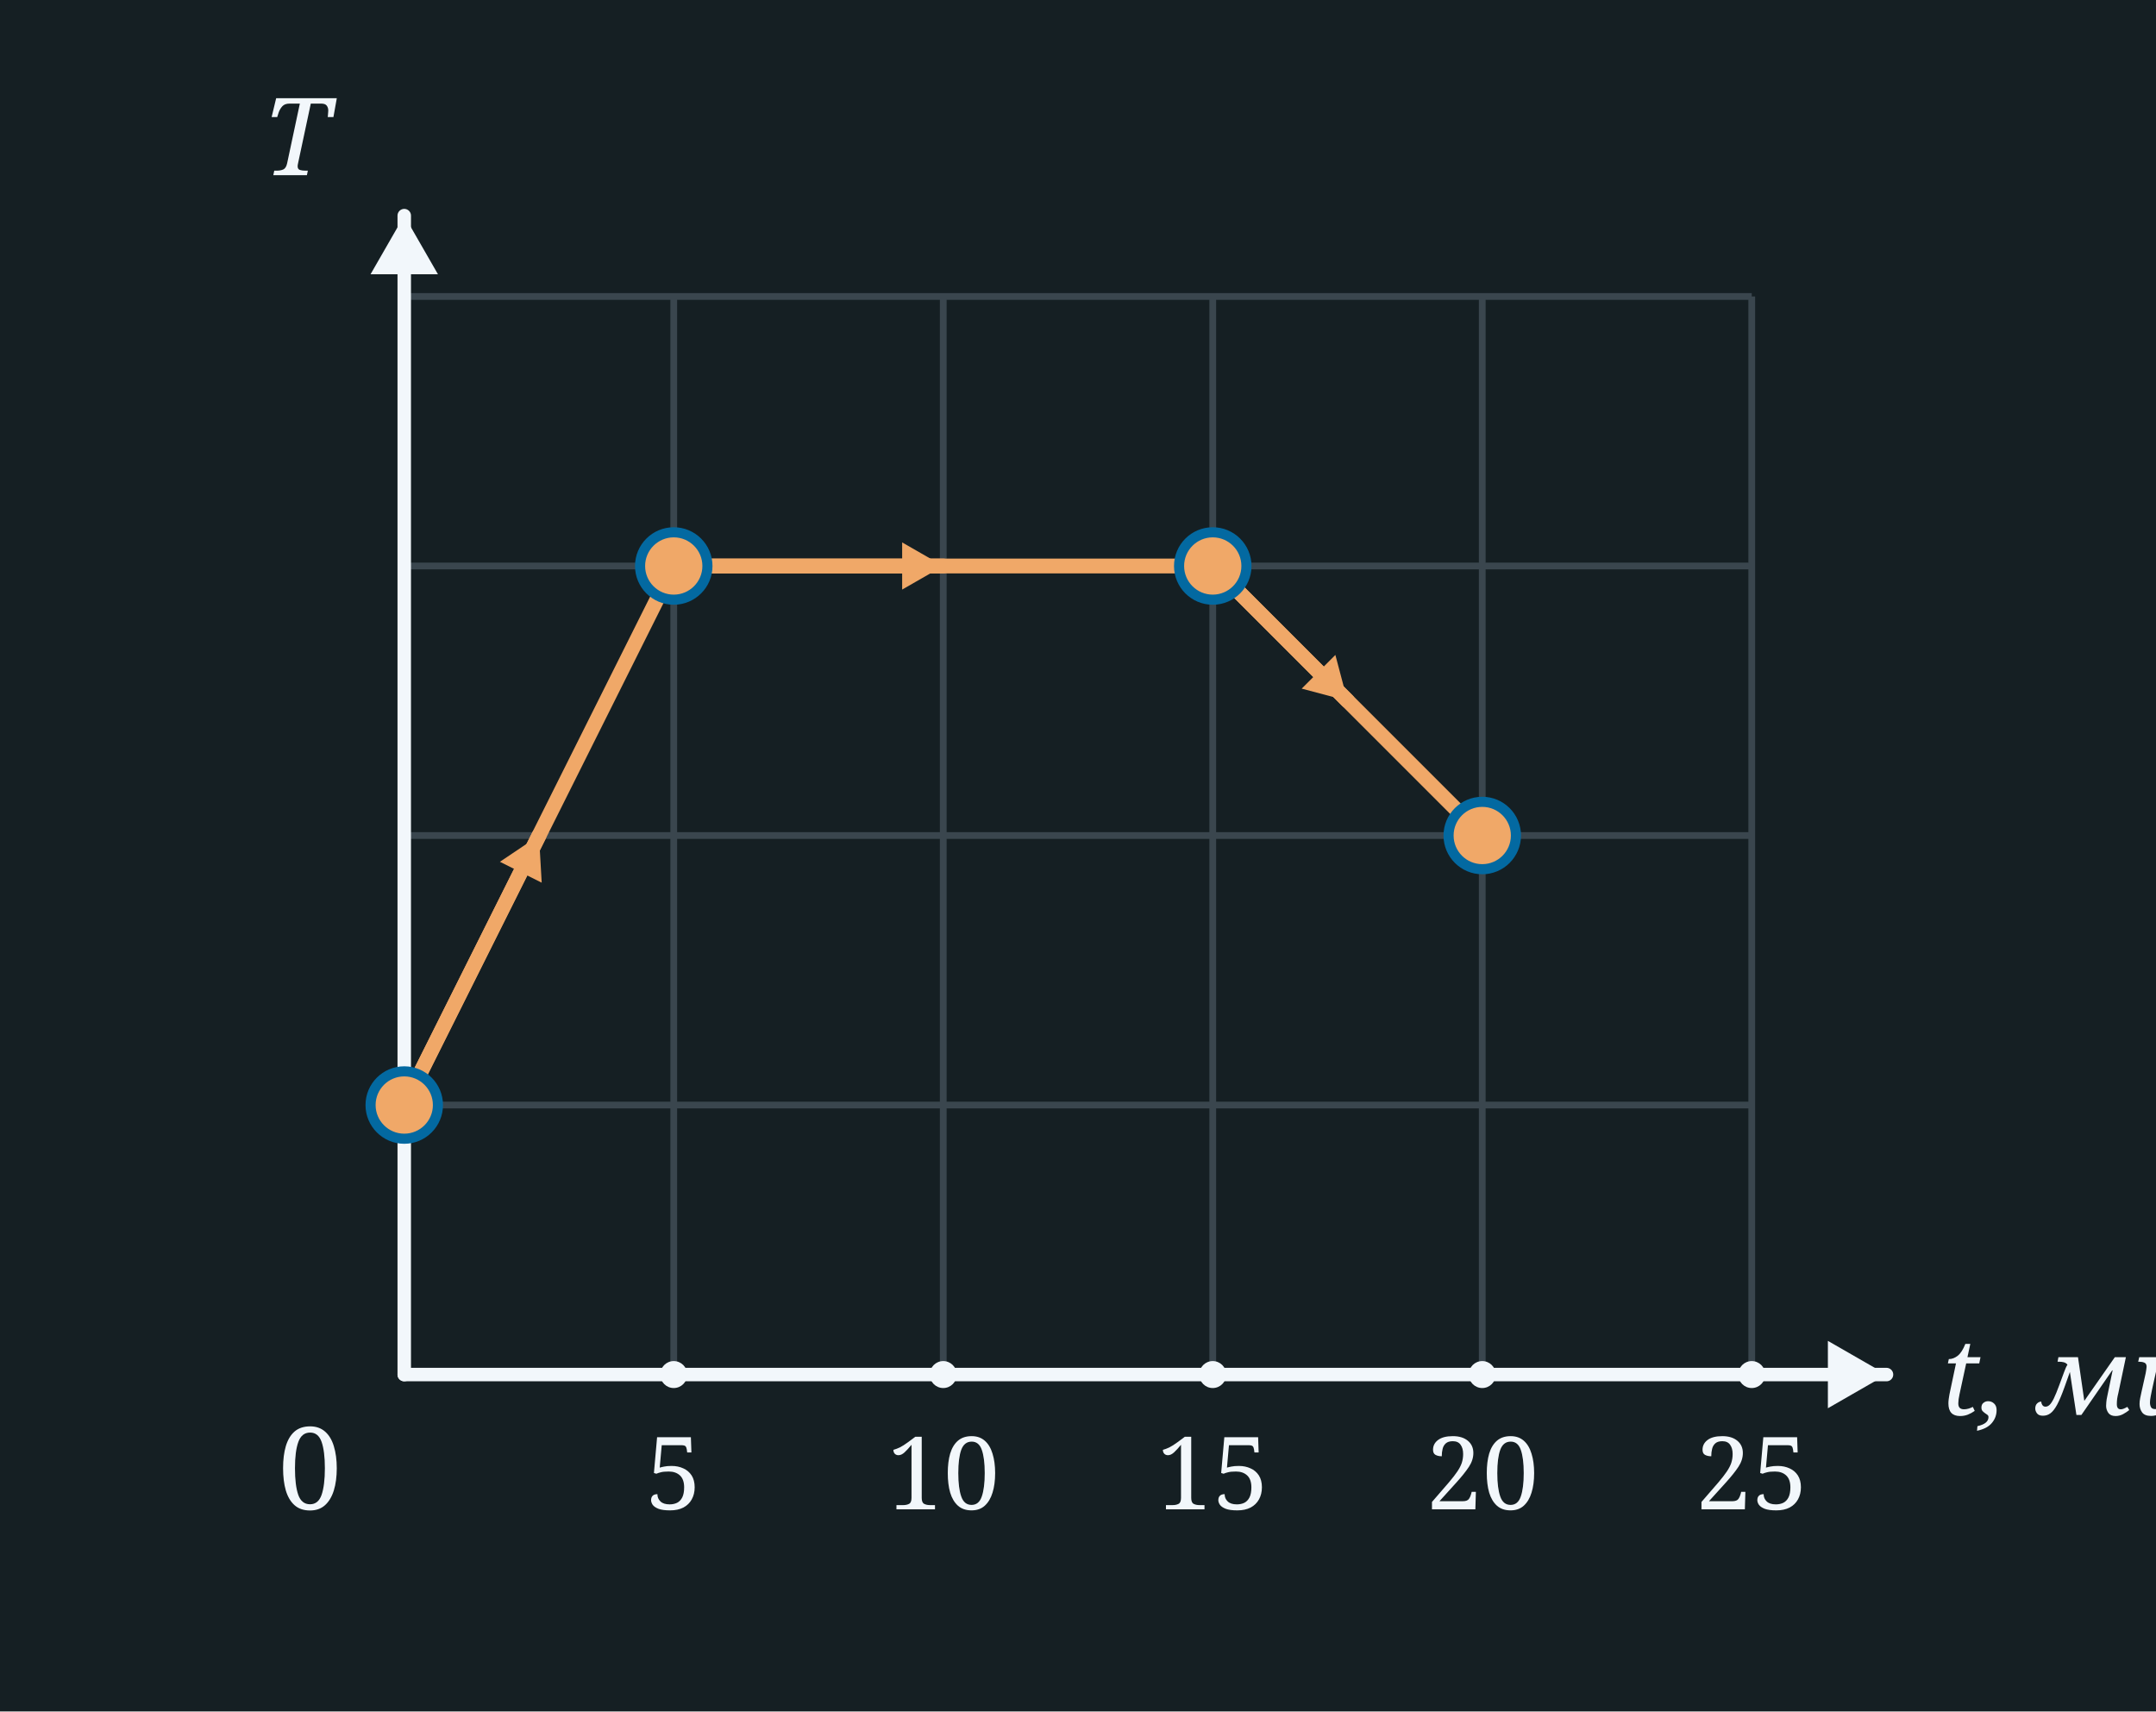
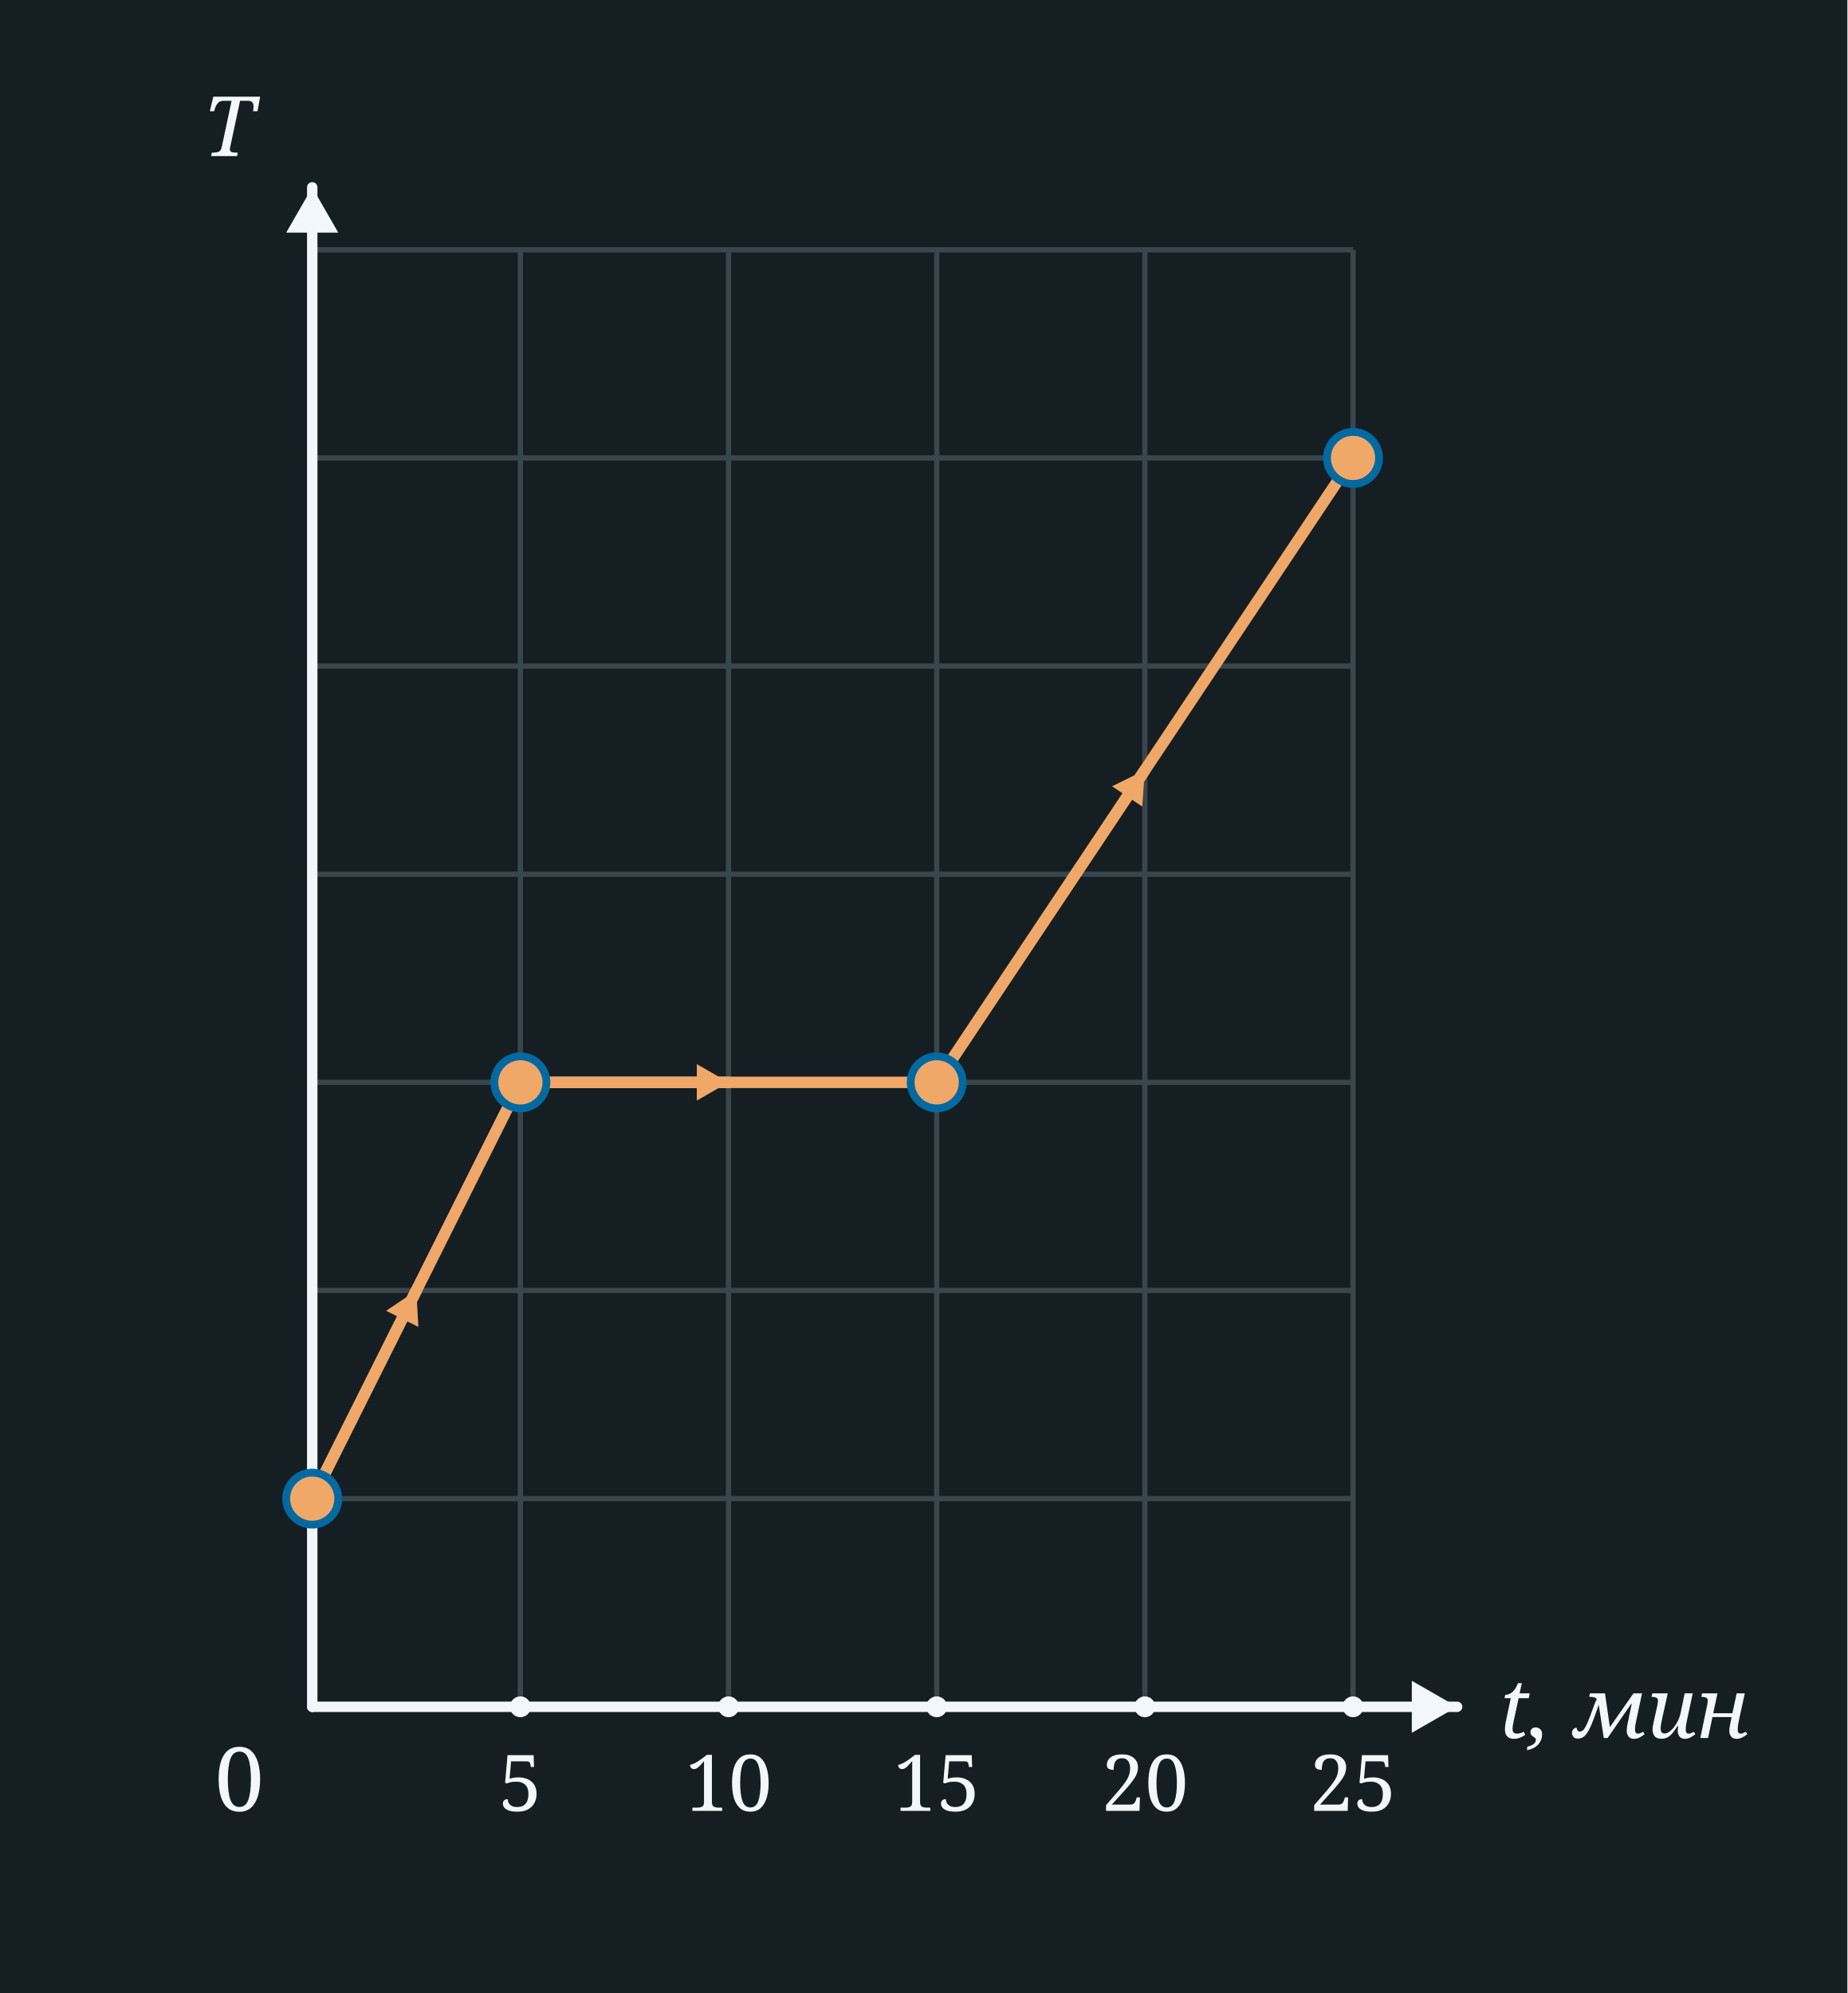
- <svg xmlns="http://www.w3.org/2000/svg" width="320" height="254" viewBox="0 0 320 254">
-   <rect x="0" y="0" width="320" height="254" fill="#151F23" />
-   <line x1="60" y1="44" x2="60" y2="204" stroke="#3A464E" stroke-width="1" />
-   <line x1="100" y1="44" x2="100" y2="204" stroke="#3A464E" stroke-width="1" />
-   <line x1="140" y1="44" x2="140" y2="204" stroke="#3A464E" stroke-width="1" />
-   <line x1="180" y1="44" x2="180" y2="204" stroke="#3A464E" stroke-width="1" />
-   <line x1="220" y1="44" x2="220" y2="204" stroke="#3A464E" stroke-width="1" />
-   <line x1="260" y1="44" x2="260" y2="204" stroke="#3A464E" stroke-width="1" />
-   <line x1="60" y1="44" x2="260" y2="44" stroke="#3A464E" stroke-width="1" />
-   <line x1="60" y1="84" x2="260" y2="84" stroke="#3A464E" stroke-width="1" />
-   <line x1="60" y1="124" x2="260" y2="124" stroke="#3A464E" stroke-width="1" />
-   <line x1="60" y1="164" x2="260" y2="164" stroke="#3A464E" stroke-width="1" />
-   <line x1="60" y1="204" x2="260" y2="204" stroke="#3A464E" stroke-width="1" />
-   <line x1="60.0" y1="204.0" x2="60.0" y2="32.0" stroke="#F2F7FB" stroke-width="2" stroke-linecap="round" />
-   <polygon points="60.0,32.0 65.0,40.7 55.0,40.7" fill="#F2F7FB" />
-   <line x1="60.0" y1="204.0" x2="280.0" y2="204.0" stroke="#F2F7FB" stroke-width="2" stroke-linecap="round" />
-   <polygon points="280.0,204.0 271.3,209.0 271.3,199.0" fill="#F2F7FB" />
-   <text x="46.0" y="224.0" font-family="Georgia, serif" font-weight="normal" font-size="17" fill="#F2F7FB" text-anchor="middle">0</text>
-   <text x="44.0" y="26.0" font-family="Georgia, serif" font-style="italic" font-weight="normal" font-size="16" fill="#F2F7FB" text-anchor="middle">T</text>
-   <text x="288.0" y="210.0" font-family="Georgia, serif" font-style="italic" font-weight="normal" font-size="16" fill="#F2F7FB" text-anchor="start">t, мин</text>
-   <circle cx="100" cy="204" r="2" fill="#F2F7FB" />
-   <text x="100.0" y="224.0" font-family="Georgia, serif" font-weight="normal" font-size="15" fill="#F2F7FB" text-anchor="middle">5</text>
-   <circle cx="140" cy="204" r="2" fill="#F2F7FB" />
-   <text x="140.0" y="224.0" font-family="Georgia, serif" font-weight="normal" font-size="15" fill="#F2F7FB" text-anchor="middle">10</text>
-   <circle cx="180" cy="204" r="2" fill="#F2F7FB" />
-   <text x="180.0" y="224.0" font-family="Georgia, serif" font-weight="normal" font-size="15" fill="#F2F7FB" text-anchor="middle">15</text>
-   <circle cx="220" cy="204" r="2" fill="#F2F7FB" />
-   <text x="220.0" y="224.0" font-family="Georgia, serif" font-weight="normal" font-size="15" fill="#F2F7FB" text-anchor="middle">20</text>
-   <circle cx="260" cy="204" r="2" fill="#F2F7FB" />
-   <text x="260.0" y="224.0" font-family="Georgia, serif" font-weight="normal" font-size="15" fill="#F2F7FB" text-anchor="middle">25</text>
-   <line x1="60" y1="164" x2="100" y2="84" stroke="#f0a868" stroke-width="2.2" />
-   <line x1="60.0" y1="164.0" x2="80.0" y2="124.0" stroke="#f0a868" stroke-width="2.2" stroke-linecap="round" />
-   <polygon points="80.0,124.0 80.4,131.0 74.2,127.9" fill="#f0a868" />
-   <line x1="100" y1="84" x2="180" y2="84" stroke="#f0a868" stroke-width="2.2" />
-   <line x1="100.0" y1="84.0" x2="140.0" y2="84.0" stroke="#f0a868" stroke-width="2.2" stroke-linecap="round" />
-   <polygon points="140.0,84.0 133.9,87.5 133.9,80.5" fill="#f0a868" />
-   <line x1="180" y1="84" x2="220" y2="124" stroke="#f0a868" stroke-width="2.2" />
-   <line x1="180.0" y1="84.0" x2="200.0" y2="104.0" stroke="#f0a868" stroke-width="2.2" stroke-linecap="round" />
-   <polygon points="200.0,104.0 193.2,102.2 198.2,97.2" fill="#f0a868" />
-   <circle cx="60.0" cy="164.0" r="5" fill="#f0a868" stroke="#0369a1" stroke-width="1.5" />
-   <circle cx="100.0" cy="84.0" r="5" fill="#f0a868" stroke="#0369a1" stroke-width="1.5" />
-   <circle cx="180.0" cy="84.0" r="5" fill="#f0a868" stroke="#0369a1" stroke-width="1.5" />
-   <circle cx="220.0" cy="124.0" r="5" fill="#f0a868" stroke="#0369a1" stroke-width="1.5" />
+ <svg xmlns="http://www.w3.org/2000/svg" width="355" height="383" viewBox="0 0 355 383">
+   <rect x="0" y="0" width="355" height="383" fill="#151F23" />
+   <line x1="60" y1="48" x2="60" y2="328" stroke="#3A464E" stroke-width="1" />
+   <line x1="100" y1="48" x2="100" y2="328" stroke="#3A464E" stroke-width="1" />
+   <line x1="140" y1="48" x2="140" y2="328" stroke="#3A464E" stroke-width="1" />
+   <line x1="180" y1="48" x2="180" y2="328" stroke="#3A464E" stroke-width="1" />
+   <line x1="220" y1="48" x2="220" y2="328" stroke="#3A464E" stroke-width="1" />
+   <line x1="260" y1="48" x2="260" y2="328" stroke="#3A464E" stroke-width="1" />
+   <line x1="60" y1="48" x2="260" y2="48" stroke="#3A464E" stroke-width="1" />
+   <line x1="60" y1="88" x2="260" y2="88" stroke="#3A464E" stroke-width="1" />
+   <line x1="60" y1="128" x2="260" y2="128" stroke="#3A464E" stroke-width="1" />
+   <line x1="60" y1="168" x2="260" y2="168" stroke="#3A464E" stroke-width="1" />
+   <line x1="60" y1="208" x2="260" y2="208" stroke="#3A464E" stroke-width="1" />
+   <line x1="60" y1="248" x2="260" y2="248" stroke="#3A464E" stroke-width="1" />
+   <line x1="60" y1="288" x2="260" y2="288" stroke="#3A464E" stroke-width="1" />
+   <line x1="60" y1="328" x2="260" y2="328" stroke="#3A464E" stroke-width="1" />
+   <line x1="60.0" y1="328.0" x2="60.0" y2="36.0" stroke="#F2F7FB" stroke-width="2" stroke-linecap="round" />
+   <polygon points="60.0,36.0 65.0,44.7 55.0,44.7" fill="#F2F7FB" />
+   <line x1="60.0" y1="328.0" x2="280.0" y2="328.0" stroke="#F2F7FB" stroke-width="2" stroke-linecap="round" />
+   <polygon points="280.0,328.0 271.3,333.0 271.3,323.0" fill="#F2F7FB" />
+   <text x="46.0" y="348.0" font-family="Georgia, serif" font-weight="normal" font-size="17" fill="#F2F7FB" text-anchor="middle">0</text>
+   <text x="44.0" y="30.0" font-family="Georgia, serif" font-style="italic" font-weight="normal" font-size="16" fill="#F2F7FB" text-anchor="middle">T</text>
+   <text x="288.0" y="334.0" font-family="Georgia, serif" font-style="italic" font-weight="normal" font-size="16" fill="#F2F7FB" text-anchor="start">t, мин</text>
+   <circle cx="100" cy="328" r="2" fill="#F2F7FB" />
+   <text x="100.0" y="348.0" font-family="Georgia, serif" font-weight="normal" font-size="15" fill="#F2F7FB" text-anchor="middle">5</text>
+   <circle cx="140" cy="328" r="2" fill="#F2F7FB" />
+   <text x="140.0" y="348.0" font-family="Georgia, serif" font-weight="normal" font-size="15" fill="#F2F7FB" text-anchor="middle">10</text>
+   <circle cx="180" cy="328" r="2" fill="#F2F7FB" />
+   <text x="180.0" y="348.0" font-family="Georgia, serif" font-weight="normal" font-size="15" fill="#F2F7FB" text-anchor="middle">15</text>
+   <circle cx="220" cy="328" r="2" fill="#F2F7FB" />
+   <text x="220.0" y="348.0" font-family="Georgia, serif" font-weight="normal" font-size="15" fill="#F2F7FB" text-anchor="middle">20</text>
+   <circle cx="260" cy="328" r="2" fill="#F2F7FB" />
+   <text x="260.0" y="348.0" font-family="Georgia, serif" font-weight="normal" font-size="15" fill="#F2F7FB" text-anchor="middle">25</text>
+   <line x1="60" y1="288" x2="100" y2="208" stroke="#f0a868" stroke-width="2.2" />
+   <line x1="60.0" y1="288.0" x2="80.0" y2="248.0" stroke="#f0a868" stroke-width="2.2" stroke-linecap="round" />
+   <polygon points="80.0,248.0 80.4,255.0 74.2,251.9" fill="#f0a868" />
+   <line x1="100" y1="208" x2="180" y2="208" stroke="#f0a868" stroke-width="2.2" />
+   <line x1="100.0" y1="208.0" x2="140.0" y2="208.0" stroke="#f0a868" stroke-width="2.2" stroke-linecap="round" />
+   <polygon points="140.0,208.0 133.9,211.5 133.9,204.5" fill="#f0a868" />
+   <line x1="180" y1="208" x2="260" y2="88" stroke="#f0a868" stroke-width="2.2" />
+   <line x1="180.0" y1="208.0" x2="220.0" y2="148.0" stroke="#f0a868" stroke-width="2.2" stroke-linecap="round" />
+   <polygon points="220.0,148.0 219.5,155.0 213.7,151.1" fill="#f0a868" />
+   <circle cx="60.0" cy="288.0" r="5" fill="#f0a868" stroke="#0369a1" stroke-width="1.5" />
+   <circle cx="100.0" cy="208.0" r="5" fill="#f0a868" stroke="#0369a1" stroke-width="1.5" />
+   <circle cx="180.0" cy="208.0" r="5" fill="#f0a868" stroke="#0369a1" stroke-width="1.5" />
+   <circle cx="260.0" cy="88.0" r="5" fill="#f0a868" stroke="#0369a1" stroke-width="1.5" />
</svg>
